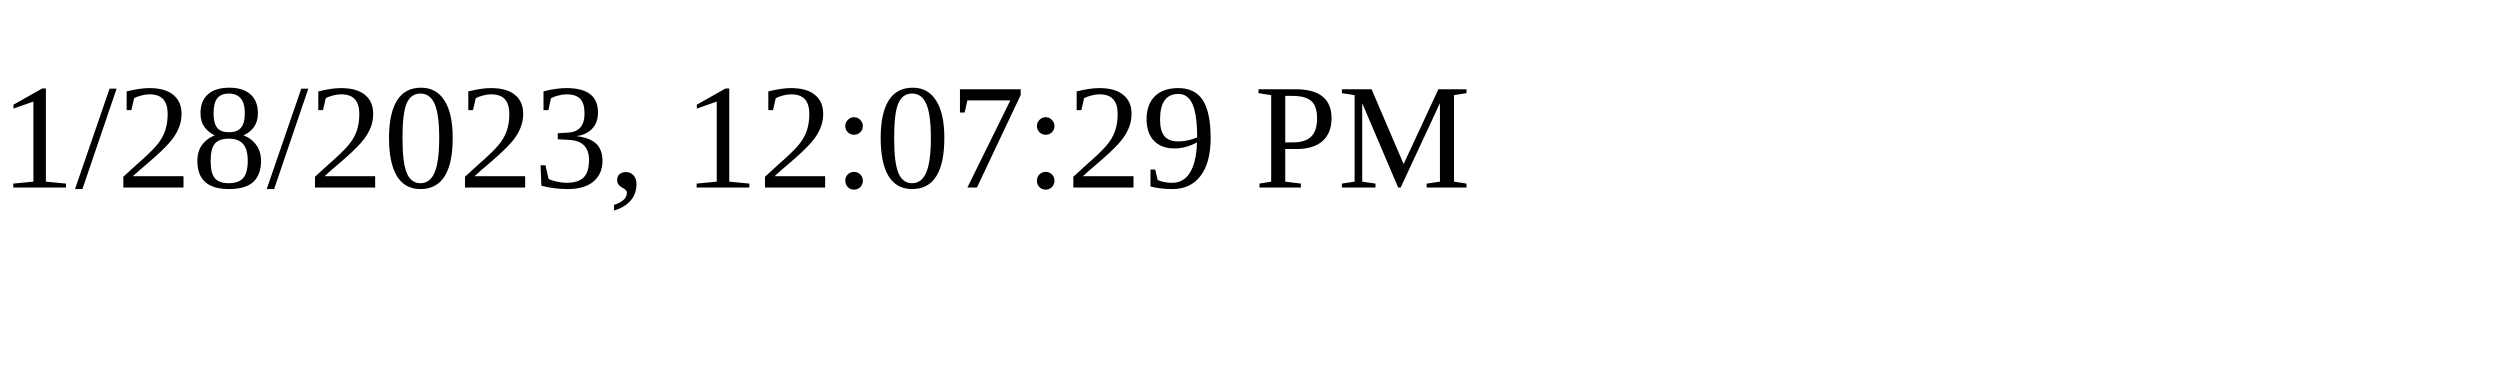
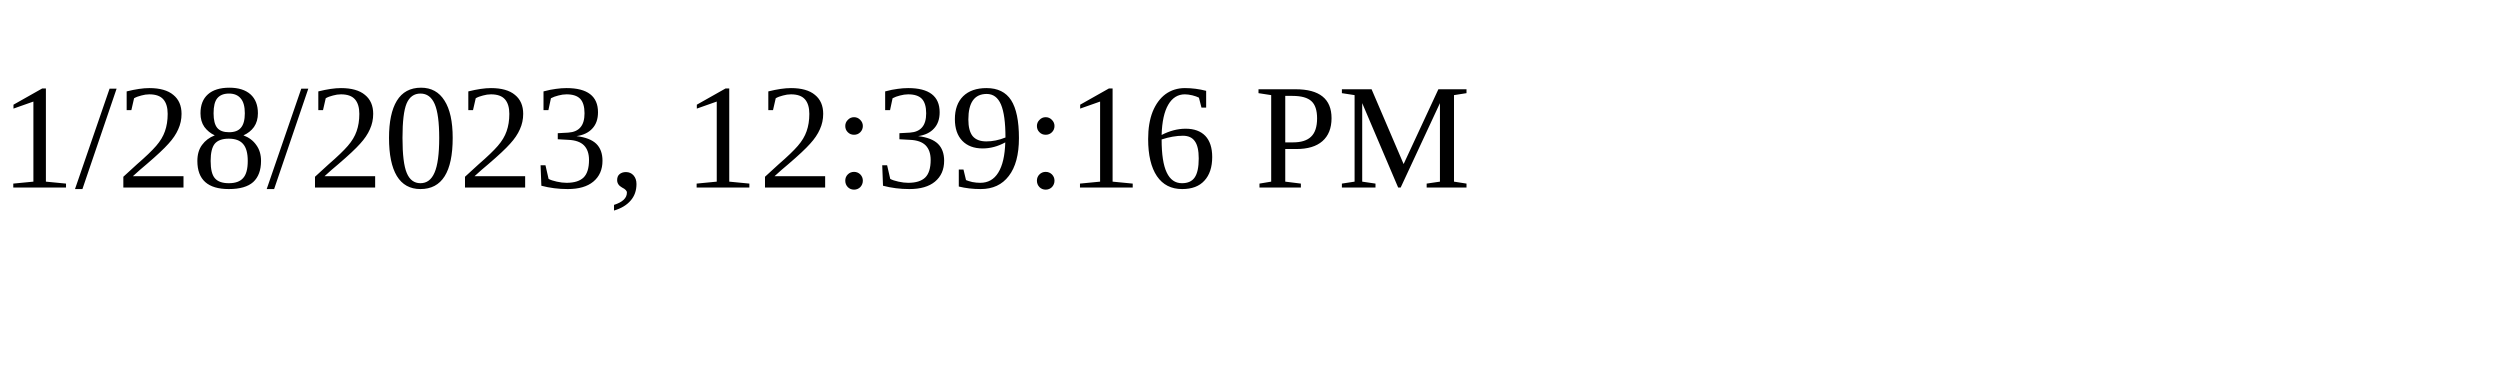
<svg xmlns="http://www.w3.org/2000/svg" height="30" width="200">
-   <text x="0" y="15">1/28/2023, 12:07:29 PM</text>
+   <text x="0" y="15">1/28/2023, 12:39:16 PM</text>
</svg>
